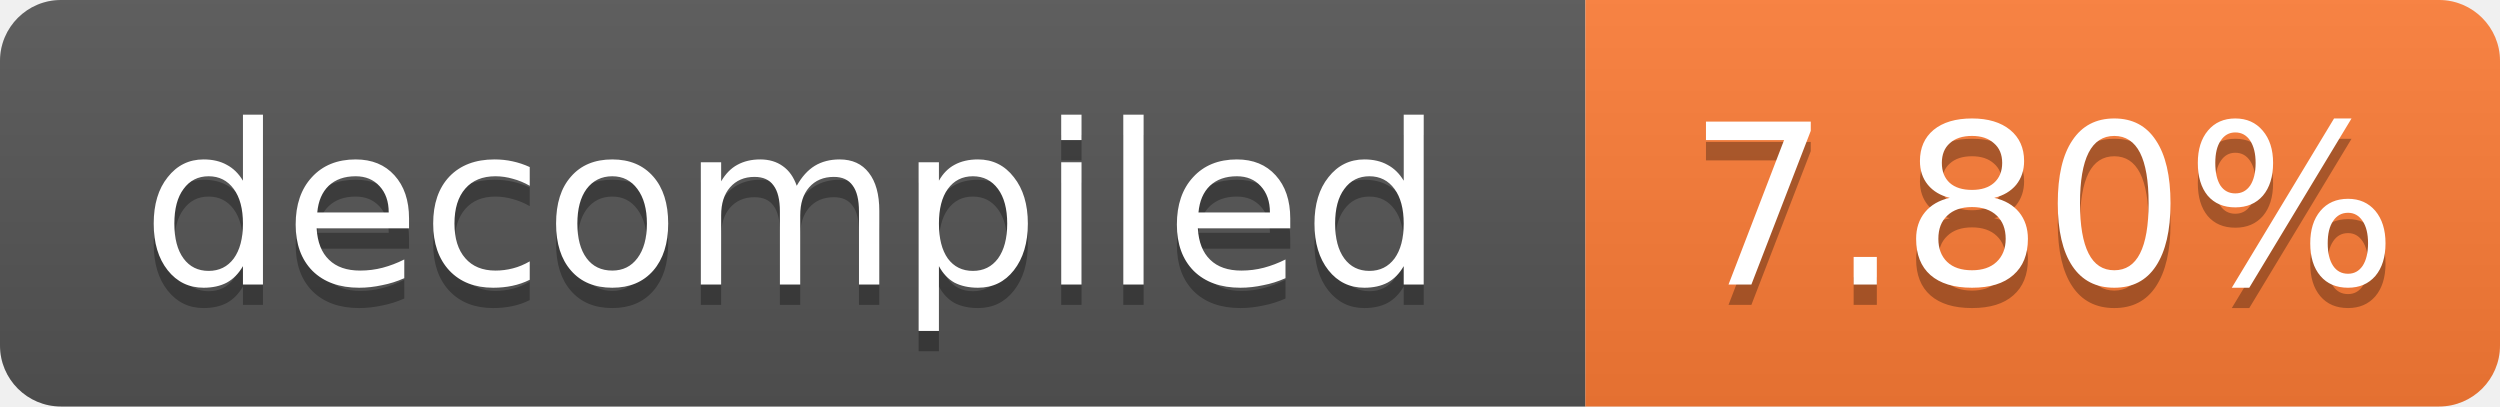
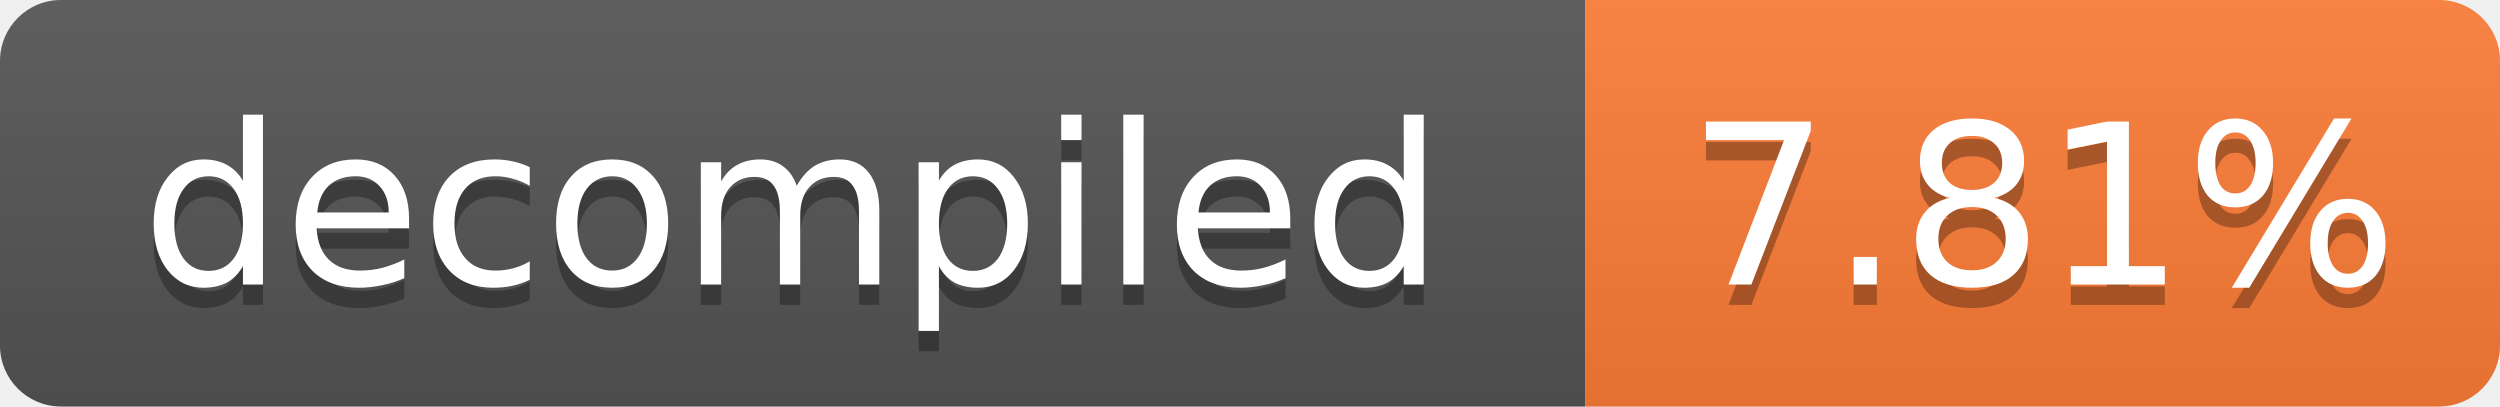
- <svg xmlns="http://www.w3.org/2000/svg" width="123" height="20" role="img" aria-label="decompiled: 7.80%">
+ <svg xmlns="http://www.w3.org/2000/svg" width="123" height="20" role="img" aria-label="decompiled: 7.81%">
  <linearGradient id="s" x2="0" y2="100%">
    <stop offset="0" stop-color="#bbb" stop-opacity=".1" />
    <stop offset="1" stop-opacity=".1" />
  </linearGradient>
  <clipPath id="r">
    <rect width="123" height="20" rx="3" fill="#fff" />
  </clipPath>
  <g clip-path="url(#r)">
    <rect width="78" height="20" fill="#555" />
    <rect x="78" width="45" height="20" fill="#fe7d37" />
    <rect width="123" height="20" fill="url(#s)" />
  </g>
  <g fill="#fff" text-anchor="middle" font-family="Verdana,Geneva,DejaVu Sans,sans-serif" font-size="11">
    <text x="39.0" y="15" fill="#010101" fill-opacity=".3">decompiled</text>
    <text x="39.0" y="14">decompiled</text>
-     <text x="100.5" y="15" fill="#010101" fill-opacity=".3">7.80%</text>
-     <text x="100.5" y="14">7.80%</text>
+     <text x="100.5" y="15" fill="#010101" fill-opacity=".3">7.81%</text>
+     <text x="100.5" y="14">7.81%</text>
  </g>
</svg>
